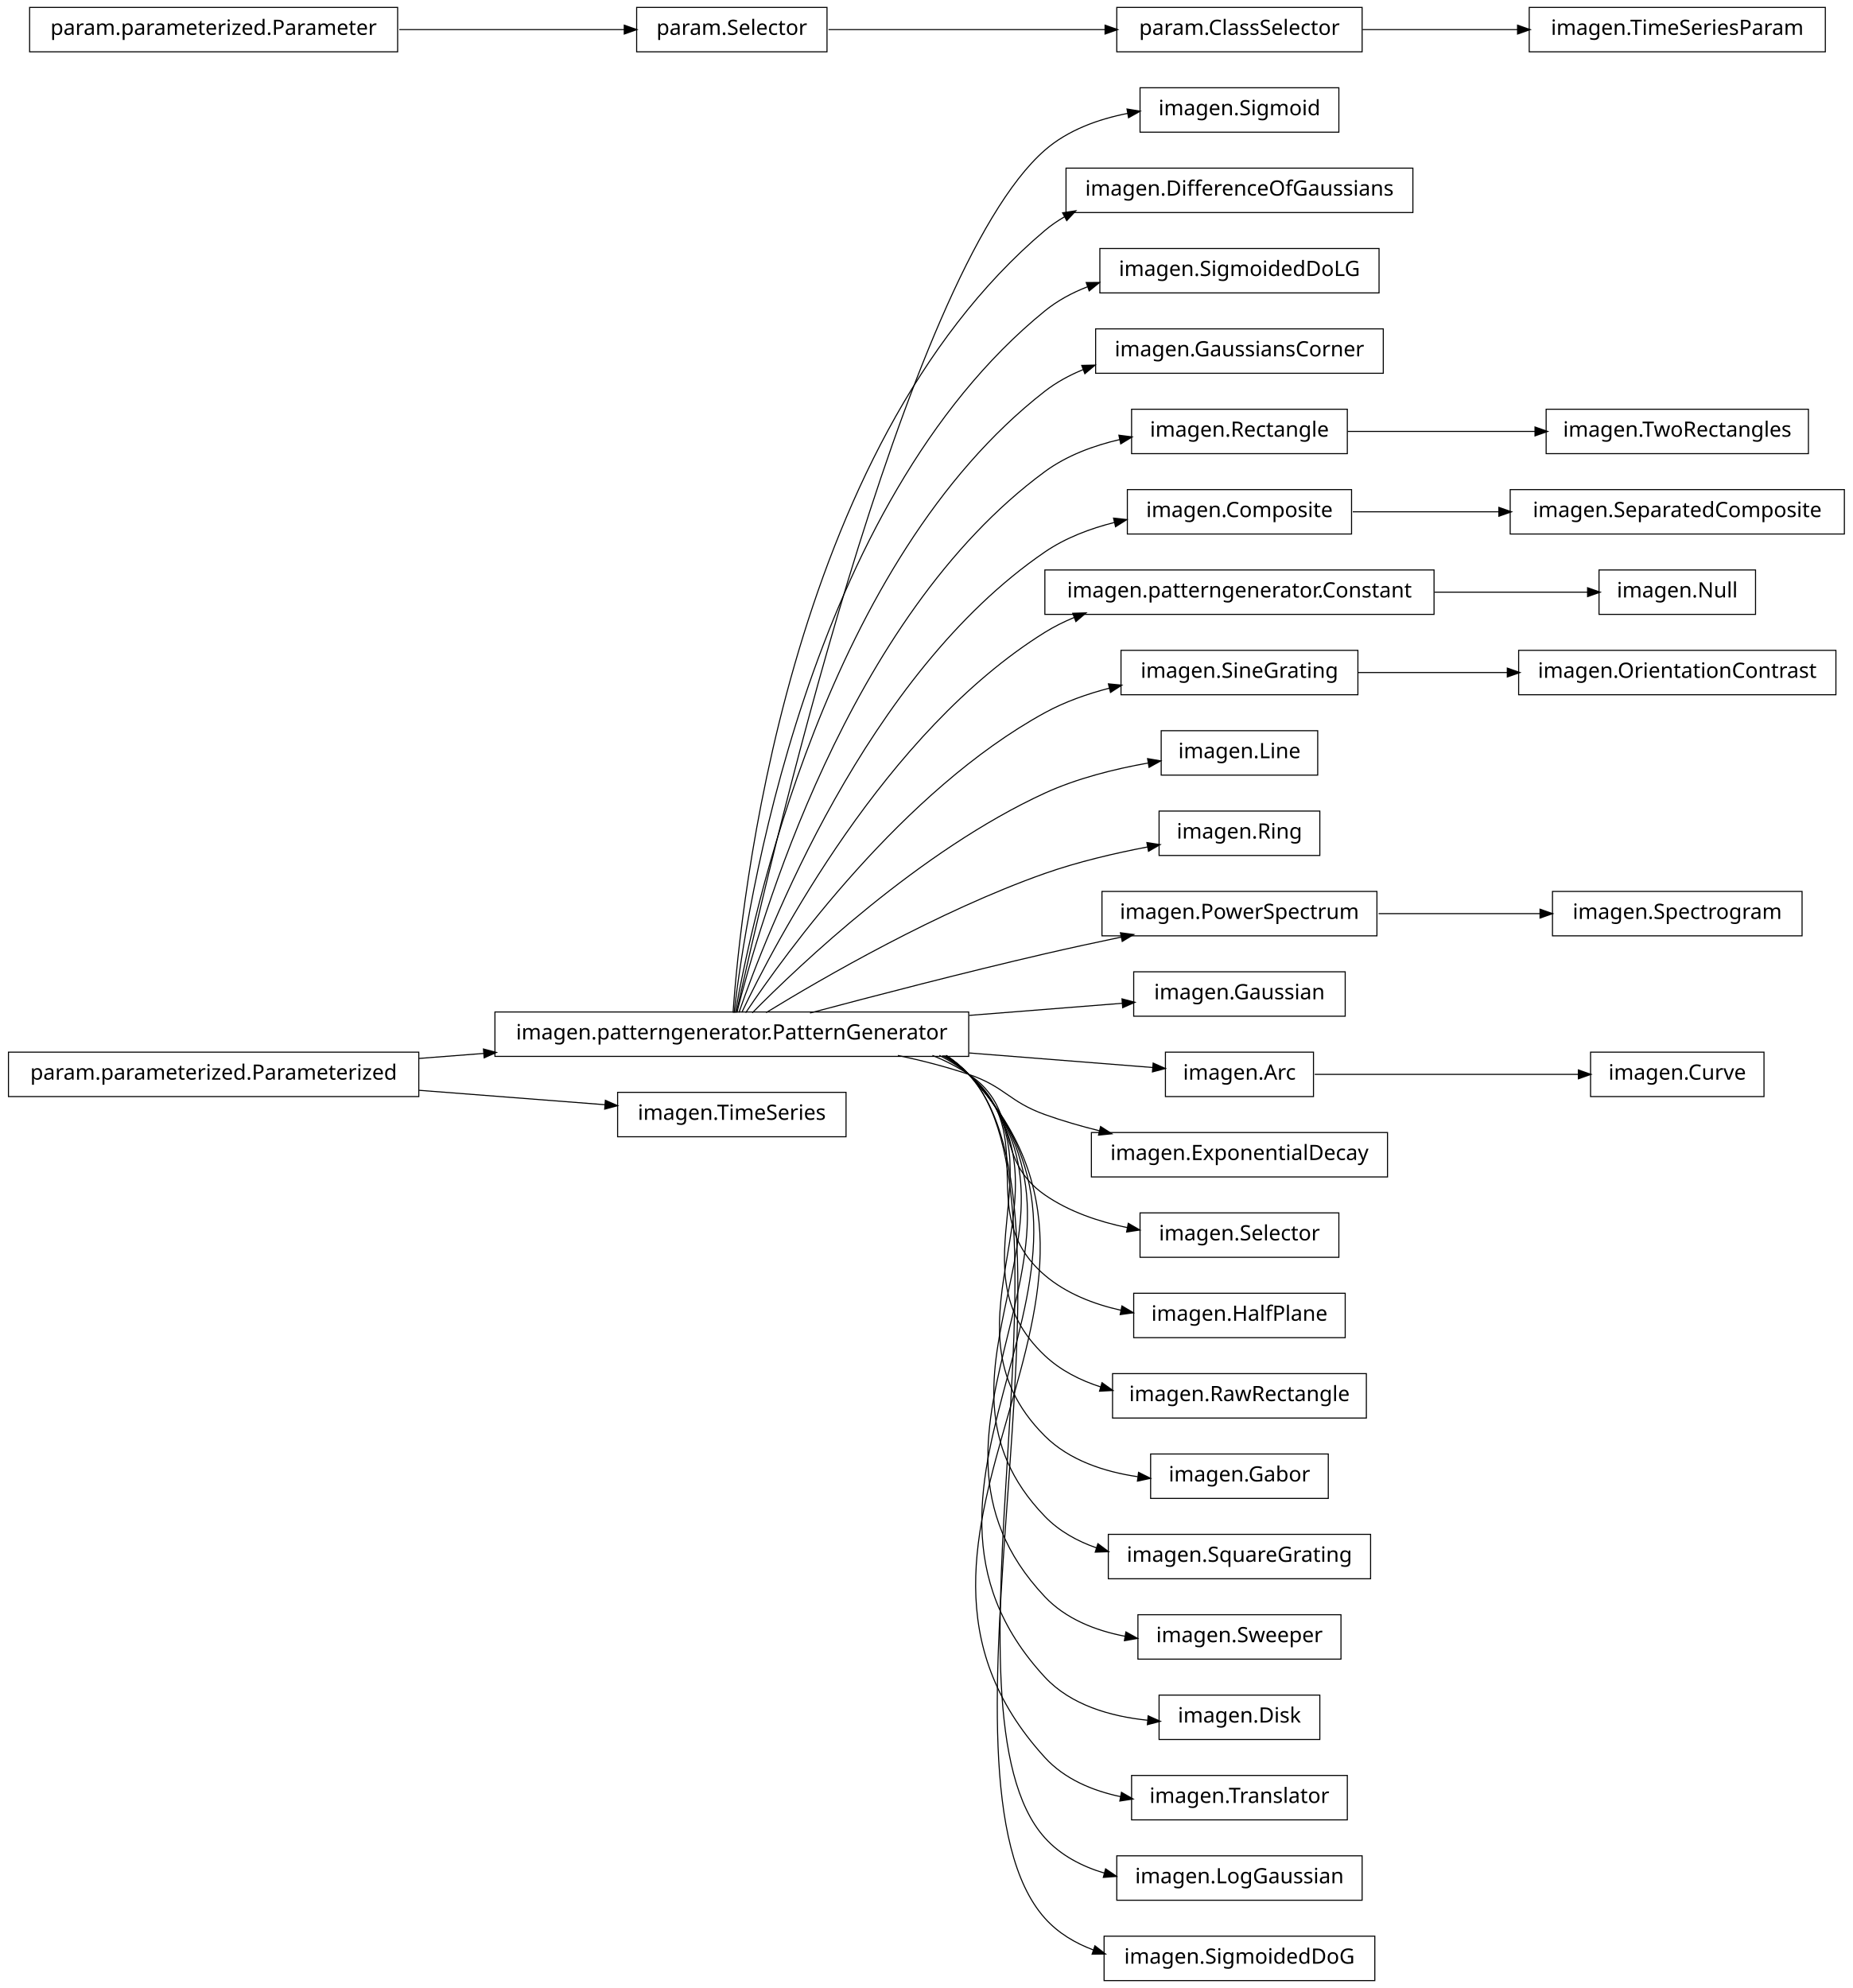
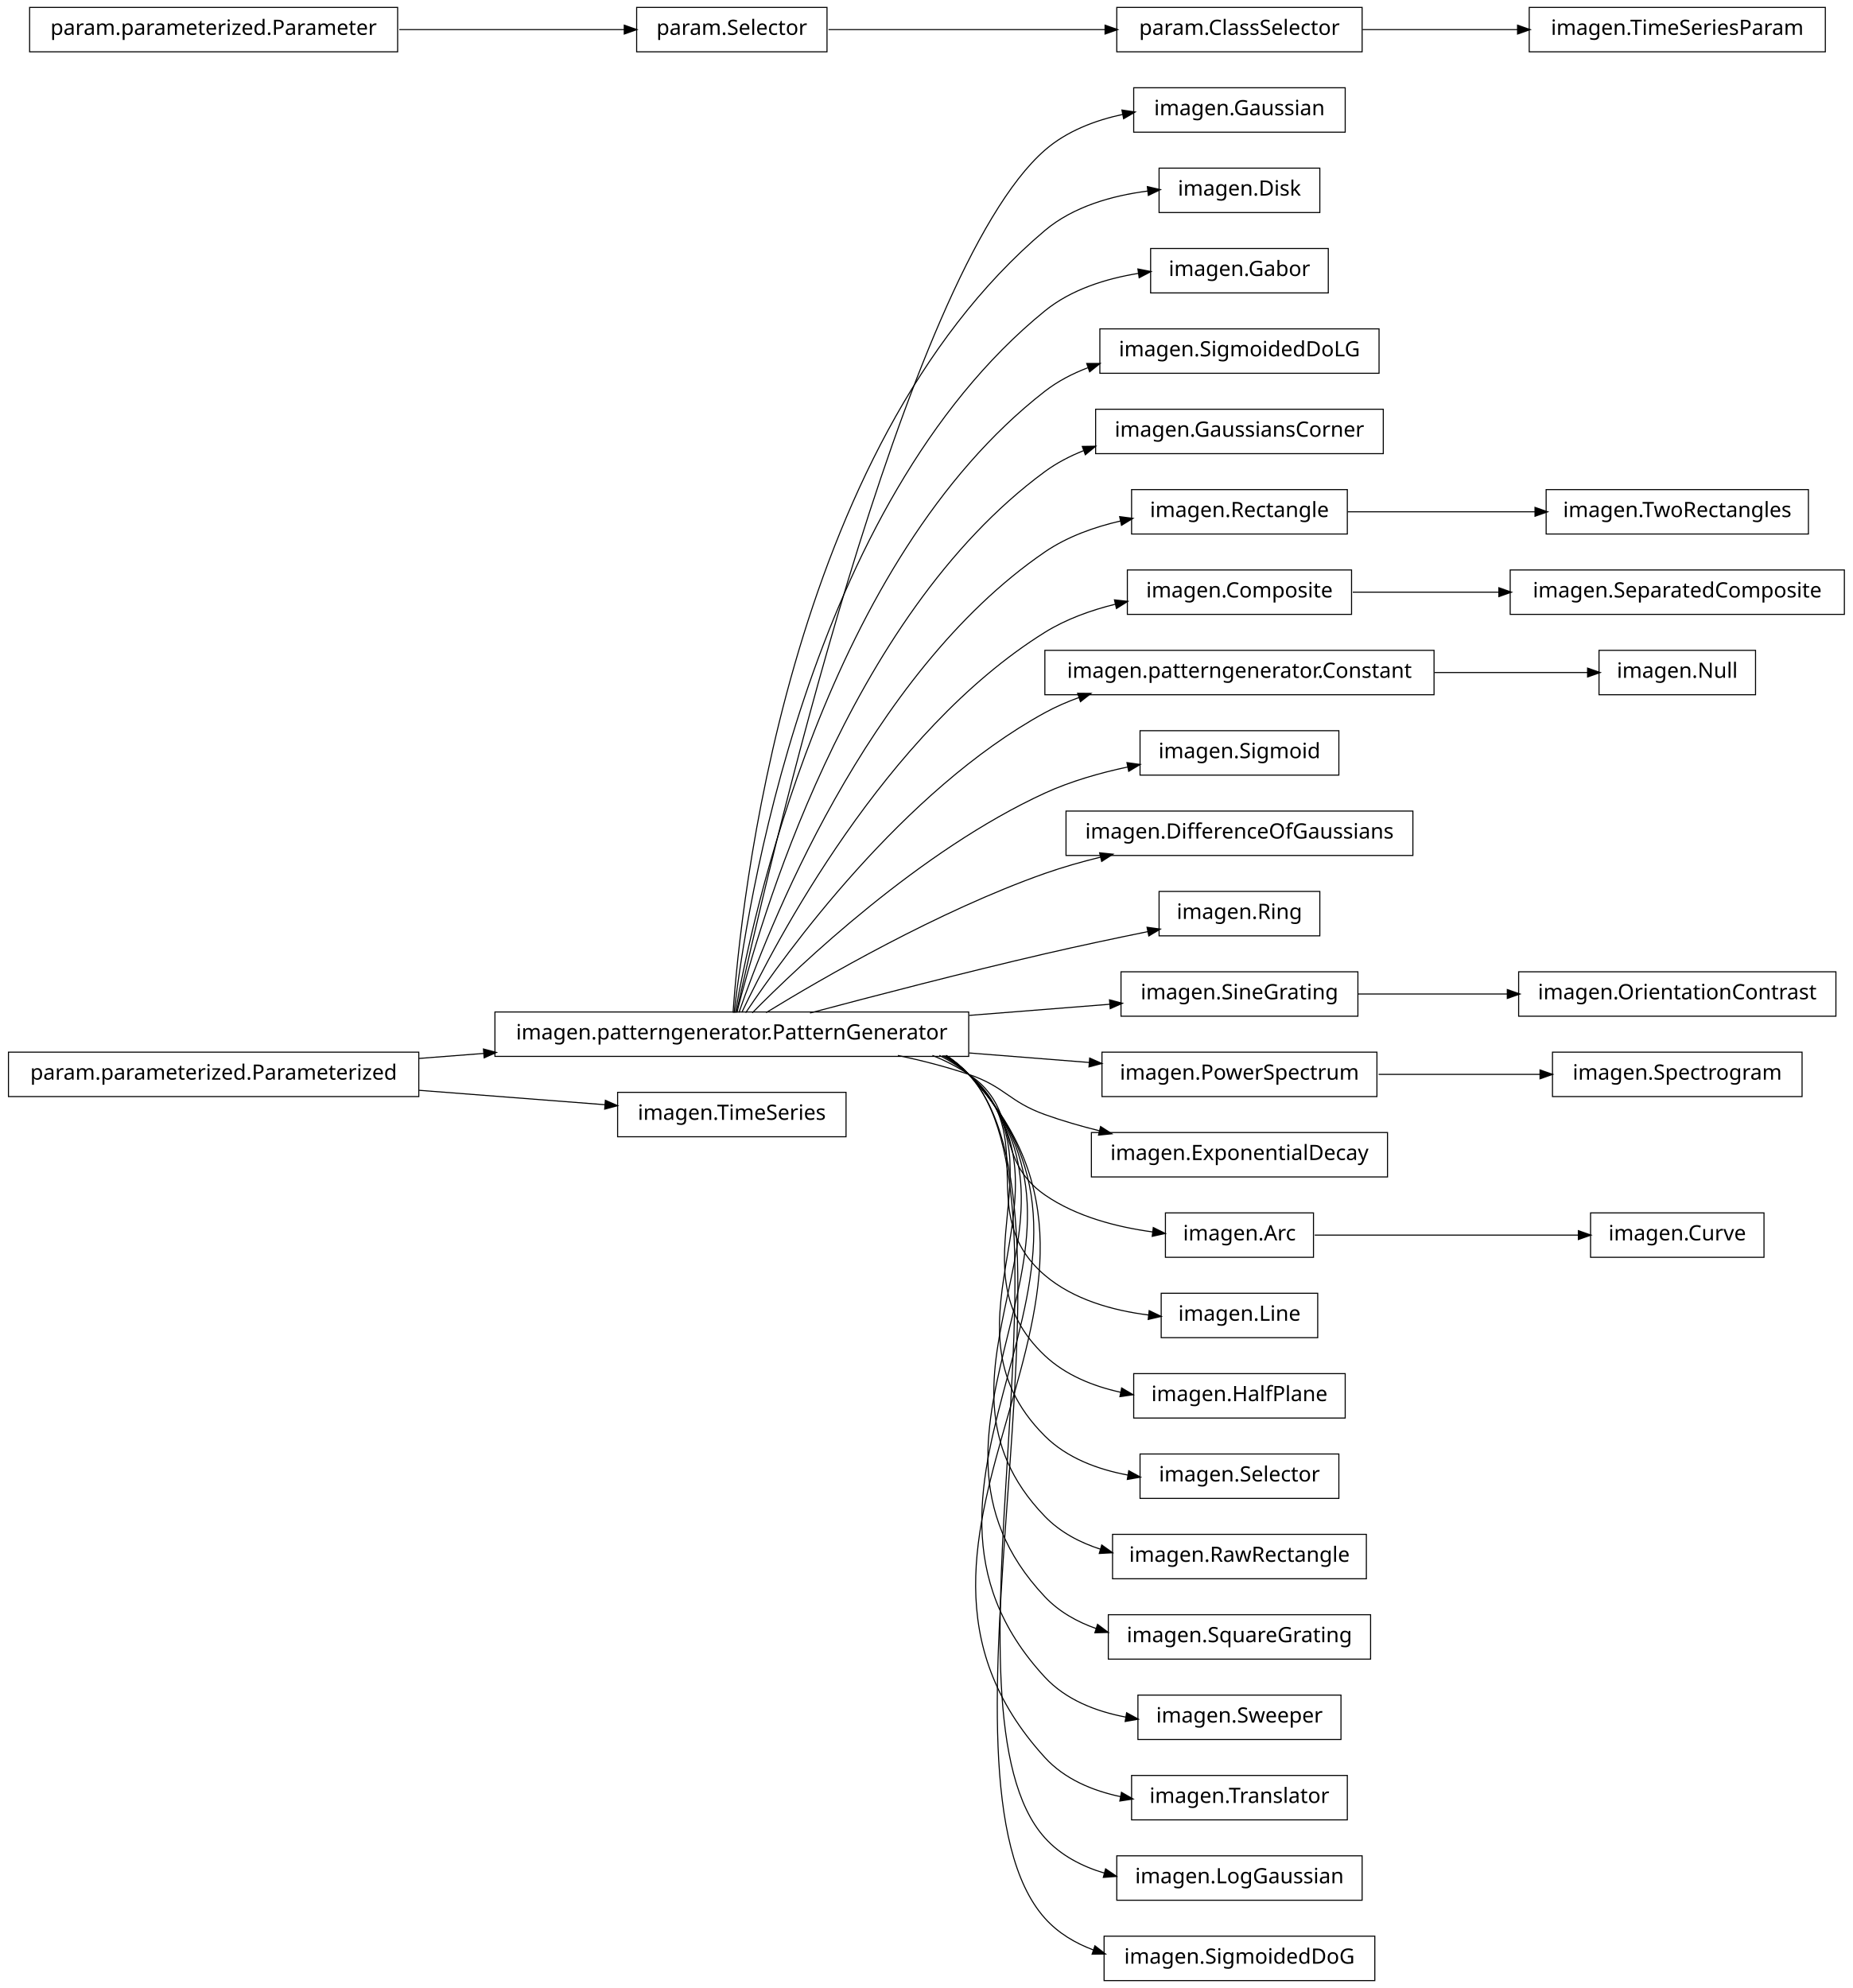
<svg xmlns="http://www.w3.org/2000/svg" width="876pt" height="940pt" viewBox="0.00 0.00 876.00 940.00">
  <g id="graph1" class="graph" transform="scale(1 1) rotate(0) translate(4 936)">
    <polygon fill="white" stroke="white" points="-4,5 -4,-936 873,-936 873,5 -4,5" />
    <g id="node1" class="node">
-       <polygon fill="none" stroke="black" stroke-width="0.5" points="629,-894.5 535,-894.5 535,-873.5 629,-873.5 629,-894.5" />
-       <text text-anchor="middle" x="582" y="-881.5" font-family="Vera" font-size="10.00">imagen.Sigmoid</text>
+       <polygon fill="none" stroke="black" stroke-width="0.5" points="632,-894.5 532,-894.5 532,-873.5 632,-873.5 632,-894.5" />
+       <text text-anchor="middle" x="582" y="-881.5" font-family="Vera" font-size="10.00">imagen.Gaussian</text>
    </g>
    <g id="node2" class="node">
      <polygon fill="none" stroke="black" stroke-width="0.5" points="454,-457.5 230,-457.5 230,-436.5 454,-436.5 454,-457.5" />
      <text text-anchor="middle" x="342" y="-444.5" font-family="Vera" font-size="10.00">imagen.patterngenerator.PatternGenerator</text>
    </g>
    <g id="edge2" class="edge">
-       <path fill="none" stroke="black" stroke-width="0.5" d="M344.205,-457.259C356.982,-515.776 423.271,-806.818 490,-865 500.839,-874.45 515.125,-879.645 529.198,-882.394" />
-       <polygon fill="black" stroke="black" points="529.139,-884.16 534.366,-883.3 529.743,-880.713 529.139,-884.16" />
+       <path fill="none" stroke="black" stroke-width="0.5" d="M344.205,-457.259C356.982,-515.776 423.271,-806.818 490,-865 500.291,-873.973 513.691,-879.109 527.065,-881.959" />
+       <polygon fill="black" stroke="black" points="526.744,-883.679 531.985,-882.908 527.407,-880.242 526.744,-883.679" />
    </g>
    <g id="node4" class="node">
-       <polygon fill="none" stroke="black" stroke-width="0.5" points="664,-856.5 500,-856.5 500,-835.5 664,-835.5 664,-856.5" />
-       <text text-anchor="middle" x="582" y="-843.5" font-family="Vera" font-size="10.00">imagen.DifferenceOfGaussians</text>
+       <polygon fill="none" stroke="black" stroke-width="0.5" points="620,-856.5 544,-856.5 544,-835.5 620,-835.5 620,-856.5" />
+       <text text-anchor="middle" x="582" y="-843.5" font-family="Vera" font-size="10.00">imagen.Disk</text>
    </g>
    <g id="edge4" class="edge">
-       <path fill="none" stroke="black" stroke-width="0.5" d="M342.586,-457.178C346.009,-506.641 367.778,-723.734 490,-827 492.912,-829.46 496.059,-831.63 499.375,-833.541" />
-       <polygon fill="black" stroke="black" points="498.756,-835.194 503.993,-835.99 500.396,-832.102 498.756,-835.194" />
+       <path fill="none" stroke="black" stroke-width="0.5" d="M342.586,-457.178C346.009,-506.641 367.778,-723.734 490,-827 503.435,-838.351 521.877,-843.511 538.724,-845.681" />
+       <polygon fill="black" stroke="black" points="538.73,-847.442 543.894,-846.261 539.12,-843.964 538.73,-847.442" />
    </g>
    <g id="node7" class="node">
-       <polygon fill="none" stroke="black" stroke-width="0.5" points="648,-818.5 516,-818.5 516,-797.5 648,-797.5 648,-818.5" />
-       <text text-anchor="middle" x="582" y="-805.5" font-family="Vera" font-size="10.00">imagen.SigmoidedDoLG</text>
+       <polygon fill="none" stroke="black" stroke-width="0.5" points="624,-818.5 540,-818.5 540,-797.5 624,-797.5 624,-818.5" />
+       <text text-anchor="middle" x="582" y="-805.5" font-family="Vera" font-size="10.00">imagen.Gabor</text>
    </g>
    <g id="edge6" class="edge">
-       <path fill="none" stroke="black" stroke-width="0.5" d="M343.054,-457.096C348.456,-503.427 377.339,-697.332 490,-789 495.962,-793.851 502.846,-797.559 510.111,-800.382" />
-       <polygon fill="black" stroke="black" points="509.898,-802.164 515.195,-802.198 511.075,-798.868 509.898,-802.164" />
+       <path fill="none" stroke="black" stroke-width="0.5" d="M343.054,-457.096C348.456,-503.427 377.339,-697.332 490,-789 502.389,-799.08 518.762,-804.229 534.258,-806.744" />
+       <polygon fill="black" stroke="black" points="534.274,-808.514 539.473,-807.499 534.776,-805.05 534.274,-808.514" />
    </g>
    <g id="node9" class="node">
-       <polygon fill="none" stroke="black" stroke-width="0.5" points="650,-780.5 514,-780.5 514,-759.5 650,-759.5 650,-780.5" />
-       <text text-anchor="middle" x="582" y="-767.5" font-family="Vera" font-size="10.00">imagen.GaussiansCorner</text>
+       <polygon fill="none" stroke="black" stroke-width="0.5" points="648,-780.5 516,-780.5 516,-759.5 648,-759.5 648,-780.5" />
+       <text text-anchor="middle" x="582" y="-767.5" font-family="Vera" font-size="10.00">imagen.SigmoidedDoLG</text>
    </g>
    <g id="edge8" class="edge">
-       <path fill="none" stroke="black" stroke-width="0.5" d="M343.642,-457.137C351.211,-500.38 386.877,-670.851 490,-751 495.439,-755.227 501.587,-758.576 508.062,-761.223" />
-       <polygon fill="black" stroke="black" points="507.776,-762.985 513.072,-763.112 509.011,-759.71 507.776,-762.985" />
+       <path fill="none" stroke="black" stroke-width="0.5" d="M343.642,-457.137C351.211,-500.38 386.877,-670.851 490,-751 496.068,-755.716 503.02,-759.34 510.324,-762.114" />
+       <polygon fill="black" stroke="black" points="510.134,-763.901 515.431,-763.901 511.29,-760.598 510.134,-763.901" />
+     </g>
+     <g id="node11" class="node">
+       <polygon fill="none" stroke="black" stroke-width="0.5" points="650,-742.5 514,-742.5 514,-721.5 650,-721.5 650,-742.5" />
+       <text text-anchor="middle" x="582" y="-729.5" font-family="Vera" font-size="10.00">imagen.GaussiansCorner</text>
+     </g>
+     <g id="edge10" class="edge">
+       <path fill="none" stroke="black" stroke-width="0.5" d="M344.397,-457.219C354.341,-497.199 396.286,-644.188 490,-713 495.552,-717.077 501.776,-720.326 508.3,-722.909" />
+       <polygon fill="black" stroke="black" points="508.044,-724.678 513.34,-724.757 509.248,-721.392 508.044,-724.678" />
    </g>
    <g id="node14" class="node">
-       <polygon fill="none" stroke="black" stroke-width="0.5" points="633,-742.5 531,-742.5 531,-721.5 633,-721.5 633,-742.5" />
-       <text text-anchor="middle" x="582" y="-729.5" font-family="Vera" font-size="10.00">imagen.Rectangle</text>
-     </g>
-     <g id="edge16" class="edge">
-       <path fill="none" stroke="black" stroke-width="0.5" d="M344.397,-457.219C354.341,-497.199 396.286,-644.188 490,-713 500.329,-720.584 512.984,-725.303 525.564,-728.2" />
-       <polygon fill="black" stroke="black" points="525.31,-729.935 530.564,-729.26 526.036,-726.511 525.31,-729.935" />
+       <polygon fill="none" stroke="black" stroke-width="0.5" points="633,-704.5 531,-704.5 531,-683.5 633,-683.5 633,-704.5" />
+       <text text-anchor="middle" x="582" y="-691.5" font-family="Vera" font-size="10.00">imagen.Rectangle</text>
+     </g>
+     <g id="edge22" class="edge">
+       <path fill="none" stroke="black" stroke-width="0.5" d="M345.371,-457.24C357.895,-493.576 405.443,-617.232 490,-675 500.581,-682.229 513.333,-686.81 525.927,-689.688" />
+       <polygon fill="black" stroke="black" points="525.674,-691.423 530.928,-690.746 526.399,-687.999 525.674,-691.423" />
    </g>
    <g id="node17" class="node">
-       <polygon fill="none" stroke="black" stroke-width="0.5" points="635,-704.5 529,-704.5 529,-683.5 635,-683.5 635,-704.5" />
-       <text text-anchor="middle" x="582" y="-691.5" font-family="Vera" font-size="10.00">imagen.Composite</text>
-     </g>
-     <g id="edge30" class="edge">
-       <path fill="none" stroke="black" stroke-width="0.5" d="M345.371,-457.24C357.895,-493.576 405.443,-617.232 490,-675 499.78,-681.682 511.415,-686.101 523.066,-689.005" />
-       <polygon fill="black" stroke="black" points="522.789,-690.737 528.055,-690.158 523.578,-687.327 522.789,-690.737" />
-     </g>
-     <g id="node21" class="node">
-       <polygon fill="none" stroke="black" stroke-width="0.5" points="674,-666.5 490,-666.5 490,-645.5 674,-645.5 674,-666.5" />
-       <text text-anchor="middle" x="582" y="-653.5" font-family="Vera" font-size="10.00">imagen.patterngenerator.Constant</text>
-     </g>
-     <g id="edge46" class="edge">
-       <path fill="none" stroke="black" stroke-width="0.5" d="M346.723,-457.3C362.136,-489.668 414.37,-589.969 490,-637 494.363,-639.713 499.045,-642.046 503.901,-644.051" />
-       <polygon fill="black" stroke="black" points="503.516,-645.779 508.811,-645.95 504.778,-642.514 503.516,-645.779" />
-     </g>
-     <g id="node23" class="node">
-       <polygon fill="none" stroke="black" stroke-width="0.5" points="638,-628.5 526,-628.5 526,-607.5 638,-607.5 638,-628.5" />
-       <text text-anchor="middle" x="582" y="-615.5" font-family="Vera" font-size="10.00">imagen.SineGrating</text>
+       <polygon fill="none" stroke="black" stroke-width="0.5" points="635,-666.5 529,-666.5 529,-645.5 635,-645.5 635,-666.5" />
+       <text text-anchor="middle" x="582" y="-653.5" font-family="Vera" font-size="10.00">imagen.Composite</text>
+     </g>
+     <g id="edge32" class="edge">
+       <path fill="none" stroke="black" stroke-width="0.5" d="M346.723,-457.3C362.136,-489.668 414.37,-589.969 490,-637 500.058,-643.255 511.814,-647.49 523.494,-650.348" />
+       <polygon fill="black" stroke="black" points="523.226,-652.082 528.491,-651.49 524.006,-648.67 523.226,-652.082" />
+     </g>
+     <g id="node20" class="node">
+       <polygon fill="none" stroke="black" stroke-width="0.5" points="674,-628.5 490,-628.5 490,-607.5 674,-607.5 674,-628.5" />
+       <text text-anchor="middle" x="582" y="-615.5" font-family="Vera" font-size="10.00">imagen.patterngenerator.Constant</text>
+     </g>
+     <g id="edge58" class="edge">
+       <path fill="none" stroke="black" stroke-width="0.5" d="M348.572,-457.145C367.101,-484.853 422.812,-562.191 490,-599 495.14,-601.816 500.65,-604.216 506.325,-606.261" />
+       <polygon fill="black" stroke="black" points="505.829,-607.941 511.126,-607.897 506.958,-604.628 505.829,-607.941" />
+     </g>
+     <g id="node22" class="node">
+       <polygon fill="none" stroke="black" stroke-width="0.5" points="629,-590.5 535,-590.5 535,-569.5 629,-569.5 629,-590.5" />
+       <text text-anchor="middle" x="582" y="-577.5" font-family="Vera" font-size="10.00">imagen.Sigmoid</text>
+     </g>
+     <g id="edge18" class="edge">
+       <path fill="none" stroke="black" stroke-width="0.5" d="M351.684,-457.097C373.872,-479.589 431.039,-533.959 490,-561 502.171,-566.582 515.998,-570.538 529.167,-573.336" />
+       <polygon fill="black" stroke="black" points="529.123,-575.113 534.371,-574.391 529.818,-571.683 529.123,-575.113" />
+     </g>
+     <g id="node24" class="node">
+       <polygon fill="none" stroke="black" stroke-width="0.5" points="664,-552.5 500,-552.5 500,-531.5 664,-531.5 664,-552.5" />
+       <text text-anchor="middle" x="582" y="-539.5" font-family="Vera" font-size="10.00">imagen.DifferenceOfGaussians</text>
    </g>
    <g id="edge20" class="edge">
-       <path fill="none" stroke="black" stroke-width="0.5" d="M348.572,-457.145C367.101,-484.853 422.812,-562.191 490,-599 499.427,-604.165 510.097,-607.929 520.747,-610.672" />
-       <polygon fill="black" stroke="black" points="520.361,-612.38 525.634,-611.862 521.19,-608.979 520.361,-612.38" />
-     </g>
-     <g id="node25" class="node">
-       <polygon fill="none" stroke="black" stroke-width="0.5" points="619,-590.5 545,-590.5 545,-569.5 619,-569.5 619,-590.5" />
-       <text text-anchor="middle" x="582" y="-577.5" font-family="Vera" font-size="10.00">imagen.Line</text>
-     </g>
-     <g id="edge22" class="edge">
-       <path fill="none" stroke="black" stroke-width="0.5" d="M351.684,-457.097C373.872,-479.589 431.039,-533.959 490,-561 505.184,-567.964 522.944,-572.396 538.789,-575.209" />
-       <polygon fill="black" stroke="black" points="538.861,-576.996 544.082,-576.102 539.443,-573.544 538.861,-576.996" />
-     </g>
-     <g id="node29" class="node">
-       <polygon fill="none" stroke="black" stroke-width="0.5" points="620,-552.5 544,-552.5 544,-531.5 620,-531.5 620,-552.5" />
-       <text text-anchor="middle" x="582" y="-539.5" font-family="Vera" font-size="10.00">imagen.Ring</text>
-     </g>
-     <g id="edge26" class="edge">
-       <path fill="none" stroke="black" stroke-width="0.5" d="M358.209,-457.194C384.757,-473.453 439.606,-505.229 490,-523 505.477,-528.458 523.001,-532.561 538.572,-535.53" />
-       <polygon fill="black" stroke="black" points="538.537,-537.304 543.772,-536.494 539.175,-533.862 538.537,-537.304" />
-     </g>
-     <g id="node35" class="node">
-       <polygon fill="none" stroke="black" stroke-width="0.5" points="647,-514.5 517,-514.5 517,-493.5 647,-493.5 647,-514.5" />
-       <text text-anchor="middle" x="582" y="-501.5" font-family="Vera" font-size="10.00">imagen.PowerSpectrum</text>
-     </g>
-     <g id="edge58" class="edge">
-       <path fill="none" stroke="black" stroke-width="0.5" d="M378.982,-457.017C408.848,-464.981 452.009,-476.205 490,-485 501.678,-487.704 514.235,-490.421 526.202,-492.921" />
-       <polygon fill="black" stroke="black" points="526.039,-494.675 531.29,-493.979 526.751,-491.248 526.039,-494.675" />
-     </g>
-     <g id="node39" class="node">
-       <polygon fill="none" stroke="black" stroke-width="0.5" points="632,-476.5 532,-476.5 532,-455.5 632,-455.5 632,-476.5" />
-       <text text-anchor="middle" x="582" y="-463.5" font-family="Vera" font-size="10.00">imagen.Gaussian</text>
-     </g>
-     <g id="edge36" class="edge">
-       <path fill="none" stroke="black" stroke-width="0.5" d="M454.27,-455.888C479.457,-457.882 505.099,-459.912 526.734,-461.625" />
-       <polygon fill="black" stroke="black" points="526.736,-463.38 531.858,-462.03 527.012,-459.891 526.736,-463.38" />
-     </g>
-     <g id="node41" class="node">
-       <polygon fill="none" stroke="black" stroke-width="0.5" points="617,-438.5 547,-438.5 547,-417.5 617,-417.5 617,-438.5" />
-       <text text-anchor="middle" x="582" y="-425.5" font-family="Vera" font-size="10.00">imagen.Arc</text>
-     </g>
-     <g id="edge38" class="edge">
-       <path fill="none" stroke="black" stroke-width="0.5" d="M454.27,-438.112C485.364,-435.65 517.152,-433.134 541.239,-431.227" />
-       <polygon fill="black" stroke="black" points="541.413,-432.969 546.259,-430.83 541.136,-429.48 541.413,-432.969" />
-     </g>
-     <g id="node43" class="node">
+       <path fill="none" stroke="black" stroke-width="0.5" d="M358.209,-457.194C384.757,-473.453 439.606,-505.229 490,-523 498.435,-525.975 507.479,-528.547 516.483,-530.752" />
+       <polygon fill="black" stroke="black" points="516.208,-532.486 521.477,-531.94 517.018,-529.081 516.208,-532.486" />
+     </g>
+     <g id="node28" class="node">
+       <polygon fill="none" stroke="black" stroke-width="0.5" points="620,-514.5 544,-514.5 544,-493.5 620,-493.5 620,-514.5" />
+       <text text-anchor="middle" x="582" y="-501.5" font-family="Vera" font-size="10.00">imagen.Ring</text>
+     </g>
+     <g id="edge24" class="edge">
+       <path fill="none" stroke="black" stroke-width="0.5" d="M378.982,-457.017C408.848,-464.981 452.009,-476.205 490,-485 505.846,-488.668 523.307,-492.362 538.721,-495.504" />
+       <polygon fill="black" stroke="black" points="538.616,-497.269 543.864,-496.548 539.312,-493.839 538.616,-497.269" />
+     </g>
+     <g id="node34" class="node">
+       <polygon fill="none" stroke="black" stroke-width="0.5" points="638,-476.5 526,-476.5 526,-455.5 638,-455.5 638,-476.5" />
+       <text text-anchor="middle" x="582" y="-463.5" font-family="Vera" font-size="10.00">imagen.SineGrating</text>
+     </g>
+     <g id="edge48" class="edge">
+       <path fill="none" stroke="black" stroke-width="0.5" d="M454.27,-455.888C477.213,-457.704 500.535,-459.551 520.861,-461.16" />
+       <polygon fill="black" stroke="black" points="520.84,-462.914 525.963,-461.564 521.116,-459.424 520.84,-462.914" />
+     </g>
+     <g id="node40" class="node">
+       <polygon fill="none" stroke="black" stroke-width="0.5" points="647,-438.5 517,-438.5 517,-417.5 647,-417.5 647,-438.5" />
+       <text text-anchor="middle" x="582" y="-425.5" font-family="Vera" font-size="10.00">imagen.PowerSpectrum</text>
+     </g>
+     <g id="edge62" class="edge">
+       <path fill="none" stroke="black" stroke-width="0.5" d="M454.27,-438.112C473.674,-436.576 493.348,-435.018 511.252,-433.601" />
+       <polygon fill="black" stroke="black" points="511.407,-435.344 516.253,-433.205 511.13,-431.855 511.407,-435.344" />
+     </g>
+     <g id="node44" class="node">
      <polygon fill="none" stroke="black" stroke-width="0.5" points="652,-400.5 512,-400.5 512,-379.5 652,-379.5 652,-400.5" />
      <text text-anchor="middle" x="582" y="-387.5" font-family="Vera" font-size="10.00">imagen.ExponentialDecay</text>
    </g>
-     <g id="edge40" class="edge">
+     <g id="edge38" class="edge">
      <path fill="none" stroke="black" stroke-width="0.5" d="M420.515,-436.949C431.895,-434.553 443.353,-431.609 454,-428 471.134,-422.192 472.972,-415.112 490,-409 498.289,-406.024 507.175,-403.459 516.037,-401.263" />
      <polygon fill="black" stroke="black" points="516.501,-402.951 520.953,-400.08 515.683,-399.548 516.501,-402.951" />
    </g>
-     <g id="node45" class="node">
-       <polygon fill="none" stroke="black" stroke-width="0.5" points="629,-362.5 535,-362.5 535,-341.5 629,-341.5 629,-362.5" />
-       <text text-anchor="middle" x="582" y="-349.5" font-family="Vera" font-size="10.00">imagen.Selector</text>
+     <g id="node46" class="node">
+       <polygon fill="none" stroke="black" stroke-width="0.5" points="617,-362.5 547,-362.5 547,-341.5 617,-341.5 617,-362.5" />
+       <text text-anchor="middle" x="582" y="-349.5" font-family="Vera" font-size="10.00">imagen.Arc</text>
+     </g>
+     <g id="edge40" class="edge">
+       <path fill="none" stroke="black" stroke-width="0.5" d="M436.846,-436.968C442.881,-434.512 448.666,-431.554 454,-428 478.935,-411.386 465.365,-388.056 490,-371 504.825,-360.736 524.005,-355.793 541.013,-353.491" />
+       <polygon fill="black" stroke="black" points="541.463,-355.199 546.215,-352.858 541.04,-351.725 541.463,-355.199" />
+     </g>
+     <g id="node48" class="node">
+       <polygon fill="none" stroke="black" stroke-width="0.5" points="619,-324.5 545,-324.5 545,-303.5 619,-303.5 619,-324.5" />
+       <text text-anchor="middle" x="582" y="-311.5" font-family="Vera" font-size="10.00">imagen.Line</text>
    </g>
    <g id="edge42" class="edge">
-       <path fill="none" stroke="black" stroke-width="0.5" d="M436.846,-436.968C442.881,-434.512 448.666,-431.554 454,-428 478.935,-411.386 465.365,-388.056 490,-371 501.465,-363.062 515.534,-358.308 529.188,-355.495" />
-       <polygon fill="black" stroke="black" points="529.609,-357.196 534.195,-354.544 528.956,-353.758 529.609,-357.196" />
-     </g>
-     <g id="node47" class="node">
-       <polygon fill="none" stroke="black" stroke-width="0.5" points="632,-324.5 532,-324.5 532,-303.5 632,-303.5 632,-324.5" />
-       <text text-anchor="middle" x="582" y="-311.5" font-family="Vera" font-size="10.00">imagen.HalfPlane</text>
+       <path fill="none" stroke="black" stroke-width="0.5" d="M440.125,-436.98C445.063,-434.476 449.735,-431.508 454,-428 488.872,-399.318 455.644,-362.298 490,-333 503.495,-321.491 522.127,-316.332 539.096,-314.204" />
+       <polygon fill="black" stroke="black" points="539.52,-315.918 544.301,-313.637 539.141,-312.439 539.52,-315.918" />
+     </g>
+     <g id="node50" class="node">
+       <polygon fill="none" stroke="black" stroke-width="0.5" points="632,-286.5 532,-286.5 532,-265.5 632,-265.5 632,-286.5" />
+       <text text-anchor="middle" x="582" y="-273.5" font-family="Vera" font-size="10.00">imagen.HalfPlane</text>
    </g>
    <g id="edge44" class="edge">
-       <path fill="none" stroke="black" stroke-width="0.5" d="M440.125,-436.98C445.063,-434.476 449.735,-431.508 454,-428 488.872,-399.318 455.644,-362.298 490,-333 500.079,-324.405 513.023,-319.351 525.999,-316.457" />
-       <polygon fill="black" stroke="black" points="526.607,-318.119 531.162,-315.415 525.914,-314.689 526.607,-318.119" />
-     </g>
-     <g id="node50" class="node">
-       <polygon fill="none" stroke="black" stroke-width="0.5" points="642,-286.5 522,-286.5 522,-265.5 642,-265.5 642,-286.5" />
-       <text text-anchor="middle" x="582" y="-273.5" font-family="Vera" font-size="10.00">imagen.RawRectangle</text>
-     </g>
-     <g id="edge48" class="edge">
-       <path fill="none" stroke="black" stroke-width="0.5" d="M441.576,-436.896C446.023,-434.39 450.204,-431.447 454,-428 499.336,-386.832 445.404,-336.968 490,-295 497.451,-287.988 506.775,-283.272 516.606,-280.147" />
-       <polygon fill="black" stroke="black" points="517.153,-281.811 521.468,-278.738 516.178,-278.449 517.153,-281.811" />
+       <path fill="none" stroke="black" stroke-width="0.5" d="M441.576,-436.896C446.023,-434.39 450.204,-431.447 454,-428 499.336,-386.832 445.404,-336.968 490,-295 499.751,-285.823 512.71,-280.578 525.817,-277.687" />
+       <polygon fill="black" stroke="black" points="526.471,-279.342 531.037,-276.657 525.793,-275.908 526.471,-279.342" />
    </g>
    <g id="node52" class="node">
-       <polygon fill="none" stroke="black" stroke-width="0.5" points="624,-248.5 540,-248.5 540,-227.5 624,-227.5 624,-248.5" />
-       <text text-anchor="middle" x="582" y="-235.5" font-family="Vera" font-size="10.00">imagen.Gabor</text>
-     </g>
-     <g id="edge50" class="edge">
-       <path fill="none" stroke="black" stroke-width="0.5" d="M442.322,-436.855C446.517,-434.348 450.445,-431.417 454,-428 509.991,-374.176 434.977,-311.813 490,-257 501.523,-245.521 518.03,-240.102 533.888,-237.764" />
-       <polygon fill="black" stroke="black" points="534.494,-239.451 539.234,-237.085 534.053,-235.979 534.494,-239.451" />
+       <polygon fill="none" stroke="black" stroke-width="0.5" points="629,-248.5 535,-248.5 535,-227.5 629,-227.5 629,-248.5" />
+       <text text-anchor="middle" x="582" y="-235.5" font-family="Vera" font-size="10.00">imagen.Selector</text>
+     </g>
+     <g id="edge46" class="edge">
+       <path fill="none" stroke="black" stroke-width="0.5" d="M442.322,-436.855C446.517,-434.348 450.445,-431.417 454,-428 509.991,-374.176 434.977,-311.813 490,-257 500.394,-246.646 514.842,-241.223 529.212,-238.543" />
+       <polygon fill="black" stroke="black" points="529.845,-240.213 534.496,-237.676 529.278,-236.759 529.845,-240.213" />
    </g>
    <g id="node56" class="node">
-       <polygon fill="none" stroke="black" stroke-width="0.5" points="644,-210.5 520,-210.5 520,-189.5 644,-189.5 644,-210.5" />
-       <text text-anchor="middle" x="582" y="-197.5" font-family="Vera" font-size="10.00">imagen.SquareGrating</text>
-     </g>
-     <g id="edge54" class="edge">
-       <path fill="none" stroke="black" stroke-width="0.5" d="M442.975,-436.706C446.942,-434.226 450.649,-431.343 454,-428 520.734,-361.435 424.462,-286.743 490,-219 496.76,-212.013 505.36,-207.249 514.576,-204.053" />
-       <polygon fill="black" stroke="black" points="515.201,-205.691 519.446,-202.521 514.151,-202.352 515.201,-205.691" />
-     </g>
-     <g id="node58" class="node">
-       <polygon fill="none" stroke="black" stroke-width="0.5" points="630,-172.5 534,-172.5 534,-151.5 630,-151.5 630,-172.5" />
-       <text text-anchor="middle" x="582" y="-159.5" font-family="Vera" font-size="10.00">imagen.Sweeper</text>
+       <polygon fill="none" stroke="black" stroke-width="0.5" points="642,-210.5 522,-210.5 522,-189.5 642,-189.5 642,-210.5" />
+       <text text-anchor="middle" x="582" y="-197.5" font-family="Vera" font-size="10.00">imagen.RawRectangle</text>
+     </g>
+     <g id="edge52" class="edge">
+       <path fill="none" stroke="black" stroke-width="0.5" d="M442.975,-436.706C446.942,-434.226 450.649,-431.343 454,-428 520.734,-361.435 424.462,-286.743 490,-219 497.212,-211.546 506.517,-206.623 516.432,-203.433" />
+       <polygon fill="black" stroke="black" points="517.031,-205.081 521.342,-202.003 516.052,-201.721 517.031,-205.081" />
+     </g>
+     <g id="node59" class="node">
+       <polygon fill="none" stroke="black" stroke-width="0.5" points="644,-172.5 520,-172.5 520,-151.5 644,-151.5 644,-172.5" />
+       <text text-anchor="middle" x="582" y="-159.5" font-family="Vera" font-size="10.00">imagen.SquareGrating</text>
    </g>
    <g id="edge56" class="edge">
-       <path fill="none" stroke="black" stroke-width="0.5" d="M443.082,-436.812C447.02,-434.304 450.692,-431.386 454,-428 531.525,-348.646 413.9,-261.722 490,-181 499.864,-170.537 513.847,-165.027 527.942,-162.3" />
-       <polygon fill="black" stroke="black" points="528.496,-163.981 533.132,-161.417 527.909,-160.53 528.496,-163.981" />
-     </g>
-     <g id="node61" class="node">
-       <polygon fill="none" stroke="black" stroke-width="0.5" points="620,-134.5 544,-134.5 544,-113.5 620,-113.5 620,-134.5" />
-       <text text-anchor="middle" x="582" y="-121.5" font-family="Vera" font-size="10.00">imagen.Disk</text>
+       <path fill="none" stroke="black" stroke-width="0.5" d="M443.082,-436.812C447.02,-434.304 450.692,-431.386 454,-428 531.525,-348.646 413.9,-261.722 490,-181 496.669,-173.926 505.22,-169.116 514.416,-165.9" />
+       <polygon fill="black" stroke="black" points="515.039,-167.538 519.277,-164.359 513.981,-164.202 515.039,-167.538" />
+     </g>
+     <g id="node62" class="node">
+       <polygon fill="none" stroke="black" stroke-width="0.5" points="630,-134.5 534,-134.5 534,-113.5 630,-113.5 630,-134.5" />
+       <text text-anchor="middle" x="582" y="-121.5" font-family="Vera" font-size="10.00">imagen.Sweeper</text>
    </g>
    <g id="edge60" class="edge">
-       <path fill="none" stroke="black" stroke-width="0.5" d="M443.162,-436.889C447.079,-434.361 450.725,-431.417 454,-428 542.345,-335.828 403.31,-236.73 490,-143 502.244,-129.762 521.072,-124.415 538.513,-122.611" />
-       <polygon fill="black" stroke="black" points="539.037,-124.324 543.873,-122.161 538.744,-120.836 539.037,-124.324" />
-     </g>
-     <g id="node63" class="node">
+       <path fill="none" stroke="black" stroke-width="0.5" d="M443.162,-436.889C447.079,-434.361 450.725,-431.417 454,-428 542.345,-335.828 403.31,-236.73 490,-143 499.863,-132.336 513.998,-126.793 528.24,-124.097" />
+       <polygon fill="black" stroke="black" points="528.837,-125.772 533.484,-123.229 528.265,-122.319 528.837,-125.772" />
+     </g>
+     <g id="node65" class="node">
      <polygon fill="none" stroke="black" stroke-width="0.5" points="633,-96.5 531,-96.5 531,-75.5 633,-75.5 633,-96.5" />
      <text text-anchor="middle" x="582" y="-83.5" font-family="Vera" font-size="10.00">imagen.Translator</text>
    </g>
-     <g id="edge62" class="edge">
+     <g id="edge64" class="edge">
      <path fill="none" stroke="black" stroke-width="0.5" d="M443.223,-436.948C447.125,-434.404 450.75,-431.441 454,-428 553.183,-322.991 392.702,-211.758 490,-105 499.295,-94.801 512.496,-89.268 526.005,-86.431" />
      <polygon fill="black" stroke="black" points="526.393,-88.139 530.989,-85.504 525.753,-84.698 526.393,-88.139" />
    </g>
    <g id="node67" class="node">
      <polygon fill="none" stroke="black" stroke-width="0.5" points="640,-58.5 524,-58.5 524,-37.5 640,-37.5 640,-58.5" />
      <text text-anchor="middle" x="582" y="-45.5" font-family="Vera" font-size="10.00">imagen.LogGaussian</text>
    </g>
    <g id="edge66" class="edge">
      <path fill="none" stroke="black" stroke-width="0.5" d="M443.273,-436.994C447.161,-434.438 450.77,-431.46 454,-428 509.017,-369.07 436.041,-126.9 490,-67 497.478,-58.698 507.542,-53.479 518.273,-50.287" />
      <polygon fill="black" stroke="black" points="518.864,-51.941 523.243,-48.96 517.961,-48.559 518.864,-51.941" />
    </g>
    <g id="node69" class="node">
      <polygon fill="none" stroke="black" stroke-width="0.5" points="646,-20.5 518,-20.5 518,0.5 646,0.5 646,-20.5" />
      <text text-anchor="middle" x="582" y="-7.5" font-family="Vera" font-size="10.00">imagen.SigmoidedDoG</text>
    </g>
    <g id="edge68" class="edge">
      <path fill="none" stroke="black" stroke-width="0.5" d="M443.796,-436.709C447.49,-434.215 450.92,-431.33 454,-428 514.447,-362.64 430.726,-95.426 490,-29 496.23,-22.018 504.289,-17.211 513.044,-13.956" />
      <polygon fill="black" stroke="black" points="513.788,-15.552 517.972,-12.302 512.675,-12.233 513.788,-15.552" />
    </g>
    <g id="node6" class="node">
      <polygon fill="none" stroke="black" stroke-width="0.5" points="184,-932.5 10,-932.5 10,-911.5 184,-911.5 184,-932.5" />
      <text text-anchor="middle" x="97" y="-919.5" font-family="Vera" font-size="10.00">param.parameterized.Parameter</text>
    </g>
-     <g id="node31" class="node">
+     <g id="node36" class="node">
      <polygon fill="none" stroke="black" stroke-width="0.5" points="387,-932.5 297,-932.5 297,-911.5 387,-911.5 387,-932.5" />
      <text text-anchor="middle" x="342" y="-919.5" font-family="Vera" font-size="10.00">param.Selector</text>
    </g>
-     <g id="edge28" class="edge">
+     <g id="edge30" class="edge">
      <path fill="none" stroke="black" stroke-width="0.5" d="M184.759,-922C220.453,-922 260.436,-922 291.152,-922" />
      <polygon fill="black" stroke="black" points="291.387,-923.75 296.387,-922 291.387,-920.25 291.387,-923.75" />
    </g>
-     <g id="node11" class="node">
+     <g id="node13" class="node">
+       <polygon fill="none" stroke="black" stroke-width="0.5" points="851,-704.5 727,-704.5 727,-683.5 851,-683.5 851,-704.5" />
+       <text text-anchor="middle" x="789" y="-691.5" font-family="Vera" font-size="10.00">imagen.TwoRectangles</text>
+     </g>
+     <g id="edge12" class="edge">
+       <path fill="none" stroke="black" stroke-width="0.5" d="M633.169,-694C659.881,-694 692.903,-694 721.665,-694" />
+       <polygon fill="black" stroke="black" points="721.983,-695.75 726.983,-694 721.983,-692.25 721.983,-695.75" />
+     </g>
+     <g id="node16" class="node">
+       <polygon fill="none" stroke="black" stroke-width="0.5" points="868,-666.5 710,-666.5 710,-645.5 868,-645.5 868,-666.5" />
+       <text text-anchor="middle" x="789" y="-653.5" font-family="Vera" font-size="10.00">imagen.SeparatedComposite</text>
+     </g>
+     <g id="edge14" class="edge">
+       <path fill="none" stroke="black" stroke-width="0.5" d="M635.577,-656C656.626,-656 681.297,-656 704.625,-656" />
+       <polygon fill="black" stroke="black" points="704.893,-657.75 709.893,-656 704.892,-654.25 704.893,-657.75" />
+     </g>
+     <g id="node19" class="node">
+       <polygon fill="none" stroke="black" stroke-width="0.5" points="826,-628.5 752,-628.5 752,-607.5 826,-607.5 826,-628.5" />
+       <text text-anchor="middle" x="789" y="-615.5" font-family="Vera" font-size="10.00">imagen.Null</text>
+     </g>
+     <g id="edge16" class="edge">
+       <path fill="none" stroke="black" stroke-width="0.5" d="M674.3,-618C699.545,-618 725.69,-618 746.63,-618" />
+       <polygon fill="black" stroke="black" points="746.839,-619.75 751.839,-618 746.838,-616.25 746.839,-619.75" />
+     </g>
+     <g id="node26" class="node">
      <polygon fill="none" stroke="black" stroke-width="0.5" points="194,-438.5 5.68434e-14,-438.5 0,-417.5 194,-417.5 194,-438.5" />
      <text text-anchor="middle" x="97" y="-425.5" font-family="Vera" font-size="10.00">param.parameterized.Parameterized</text>
    </g>
-     <g id="edge10" class="edge">
+     <g id="edge50" class="edge">
      <path fill="none" stroke="black" stroke-width="0.5" d="M194.182,-435.537C204.286,-436.32 214.629,-437.122 224.922,-437.92" />
      <polygon fill="black" stroke="black" points="224.849,-439.67 229.969,-438.312 225.12,-436.18 224.849,-439.67" />
    </g>
-     <g id="node37" class="node">
+     <g id="node42" class="node">
      <polygon fill="none" stroke="black" stroke-width="0.5" points="396,-419.5 288,-419.5 288,-398.5 396,-398.5 396,-419.5" />
      <text text-anchor="middle" x="342" y="-406.5" font-family="Vera" font-size="10.00">imagen.TimeSeries</text>
    </g>
-     <g id="edge34" class="edge">
+     <g id="edge36" class="edge">
      <path fill="none" stroke="black" stroke-width="0.5" d="M194.182,-420.463C223.866,-418.161 255.624,-415.699 282.066,-413.648" />
      <polygon fill="black" stroke="black" points="282.431,-415.375 287.281,-413.244 282.161,-411.885 282.431,-415.375" />
    </g>
-     <g id="node13" class="node">
-       <polygon fill="none" stroke="black" stroke-width="0.5" points="851,-742.5 727,-742.5 727,-721.5 851,-721.5 851,-742.5" />
-       <text text-anchor="middle" x="789" y="-729.5" font-family="Vera" font-size="10.00">imagen.TwoRectangles</text>
-     </g>
-     <g id="edge12" class="edge">
-       <path fill="none" stroke="black" stroke-width="0.5" d="M633.169,-732C659.881,-732 692.903,-732 721.665,-732" />
-       <polygon fill="black" stroke="black" points="721.983,-733.75 726.983,-732 721.983,-730.25 721.983,-733.75" />
-     </g>
-     <g id="node16" class="node">
-       <polygon fill="none" stroke="black" stroke-width="0.5" points="868,-704.5 710,-704.5 710,-683.5 868,-683.5 868,-704.5" />
-       <text text-anchor="middle" x="789" y="-691.5" font-family="Vera" font-size="10.00">imagen.SeparatedComposite</text>
-     </g>
-     <g id="edge14" class="edge">
-       <path fill="none" stroke="black" stroke-width="0.5" d="M635.577,-694C656.626,-694 681.297,-694 704.625,-694" />
-       <polygon fill="black" stroke="black" points="704.893,-695.75 709.893,-694 704.892,-692.25 704.893,-695.75" />
-     </g>
-     <g id="node20" class="node">
-       <polygon fill="none" stroke="black" stroke-width="0.5" points="826,-666.5 752,-666.5 752,-645.5 826,-645.5 826,-666.5" />
-       <text text-anchor="middle" x="789" y="-653.5" font-family="Vera" font-size="10.00">imagen.Null</text>
-     </g>
-     <g id="edge18" class="edge">
-       <path fill="none" stroke="black" stroke-width="0.5" d="M674.3,-656C699.545,-656 725.69,-656 746.63,-656" />
-       <polygon fill="black" stroke="black" points="746.839,-657.75 751.839,-656 746.838,-654.25 746.839,-657.75" />
-     </g>
-     <g id="node27" class="node">
-       <polygon fill="none" stroke="black" stroke-width="0.5" points="864,-628.5 714,-628.5 714,-607.5 864,-607.5 864,-628.5" />
-       <text text-anchor="middle" x="789" y="-615.5" font-family="Vera" font-size="10.00">imagen.OrientationContrast</text>
-     </g>
-     <g id="edge24" class="edge">
-       <path fill="none" stroke="black" stroke-width="0.5" d="M638.017,-618C659.815,-618 685.2,-618 708.866,-618" />
-       <polygon fill="black" stroke="black" points="708.888,-619.75 713.888,-618 708.887,-616.25 708.888,-619.75" />
-     </g>
-     <g id="node54" class="node">
+     <g id="node30" class="node">
+       <polygon fill="none" stroke="black" stroke-width="0.5" points="859,-932.5 719,-932.5 719,-911.5 859,-911.5 859,-932.5" />
+       <text text-anchor="middle" x="789" y="-919.5" font-family="Vera" font-size="10.00">imagen.TimeSeriesParam</text>
+     </g>
+     <g id="node31" class="node">
      <polygon fill="none" stroke="black" stroke-width="0.5" points="640,-932.5 524,-932.5 524,-911.5 640,-911.5 640,-932.5" />
      <text text-anchor="middle" x="582" y="-919.5" font-family="Vera" font-size="10.00">param.ClassSelector</text>
    </g>
-     <g id="edge52" class="edge">
+     <g id="edge26" class="edge">
+       <path fill="none" stroke="black" stroke-width="0.5" d="M640.212,-922C662.986,-922 689.405,-922 713.606,-922" />
+       <polygon fill="black" stroke="black" points="713.734,-923.75 718.734,-922 713.734,-920.25 713.734,-923.75" />
+     </g>
+     <g id="node33" class="node">
+       <polygon fill="none" stroke="black" stroke-width="0.5" points="864,-476.5 714,-476.5 714,-455.5 864,-455.5 864,-476.5" />
+       <text text-anchor="middle" x="789" y="-463.5" font-family="Vera" font-size="10.00">imagen.OrientationContrast</text>
+     </g>
+     <g id="edge28" class="edge">
+       <path fill="none" stroke="black" stroke-width="0.5" d="M638.017,-466C659.815,-466 685.2,-466 708.866,-466" />
+       <polygon fill="black" stroke="black" points="708.888,-467.75 713.888,-466 708.887,-464.25 708.888,-467.75" />
+     </g>
+     <g id="edge54" class="edge">
      <path fill="none" stroke="black" stroke-width="0.5" d="M387.707,-922C424.748,-922 477.358,-922 518.494,-922" />
      <polygon fill="black" stroke="black" points="518.706,-923.75 523.706,-922 518.706,-920.25 518.706,-923.75" />
    </g>
-     <g id="node34" class="node">
-       <polygon fill="none" stroke="black" stroke-width="0.5" points="848,-514.5 730,-514.5 730,-493.5 848,-493.5 848,-514.5" />
-       <text text-anchor="middle" x="789" y="-501.5" font-family="Vera" font-size="10.00">imagen.Spectrogram</text>
-     </g>
-     <g id="edge32" class="edge">
-       <path fill="none" stroke="black" stroke-width="0.5" d="M647.781,-504C672.206,-504 699.878,-504 724.214,-504" />
-       <polygon fill="black" stroke="black" points="724.354,-505.75 729.354,-504 724.354,-502.25 724.354,-505.75" />
+     <g id="node39" class="node">
+       <polygon fill="none" stroke="black" stroke-width="0.5" points="848,-438.5 730,-438.5 730,-417.5 848,-417.5 848,-438.5" />
+       <text text-anchor="middle" x="789" y="-425.5" font-family="Vera" font-size="10.00">imagen.Spectrogram</text>
+     </g>
+     <g id="edge34" class="edge">
+       <path fill="none" stroke="black" stroke-width="0.5" d="M647.781,-428C672.206,-428 699.878,-428 724.214,-428" />
+       <polygon fill="black" stroke="black" points="724.354,-429.75 729.354,-428 724.354,-426.25 724.354,-429.75" />
    </g>
    <g id="node71" class="node">
-       <polygon fill="none" stroke="black" stroke-width="0.5" points="830,-438.5 748,-438.5 748,-417.5 830,-417.5 830,-438.5" />
-       <text text-anchor="middle" x="789" y="-425.5" font-family="Vera" font-size="10.00">imagen.Curve</text>
+       <polygon fill="none" stroke="black" stroke-width="0.5" points="830,-362.5 748,-362.5 748,-341.5 830,-341.5 830,-362.5" />
+       <text text-anchor="middle" x="789" y="-349.5" font-family="Vera" font-size="10.00">imagen.Curve</text>
    </g>
    <g id="edge70" class="edge">
-       <path fill="none" stroke="black" stroke-width="0.5" d="M617.585,-428C652.1,-428 704.658,-428 742.474,-428" />
-       <polygon fill="black" stroke="black" points="742.476,-429.75 747.476,-428 742.476,-426.25 742.476,-429.75" />
-     </g>
-     <g id="node65" class="node">
-       <polygon fill="none" stroke="black" stroke-width="0.5" points="859,-932.5 719,-932.5 719,-911.5 859,-911.5 859,-932.5" />
-       <text text-anchor="middle" x="789" y="-919.5" font-family="Vera" font-size="10.00">imagen.TimeSeriesParam</text>
-     </g>
-     <g id="edge64" class="edge">
-       <path fill="none" stroke="black" stroke-width="0.5" d="M640.212,-922C662.986,-922 689.405,-922 713.606,-922" />
-       <polygon fill="black" stroke="black" points="713.734,-923.75 718.734,-922 713.734,-920.25 713.734,-923.75" />
+       <path fill="none" stroke="black" stroke-width="0.5" d="M617.585,-352C652.1,-352 704.658,-352 742.474,-352" />
+       <polygon fill="black" stroke="black" points="742.476,-353.75 747.476,-352 742.476,-350.25 742.476,-353.75" />
    </g>
  </g>
</svg>
